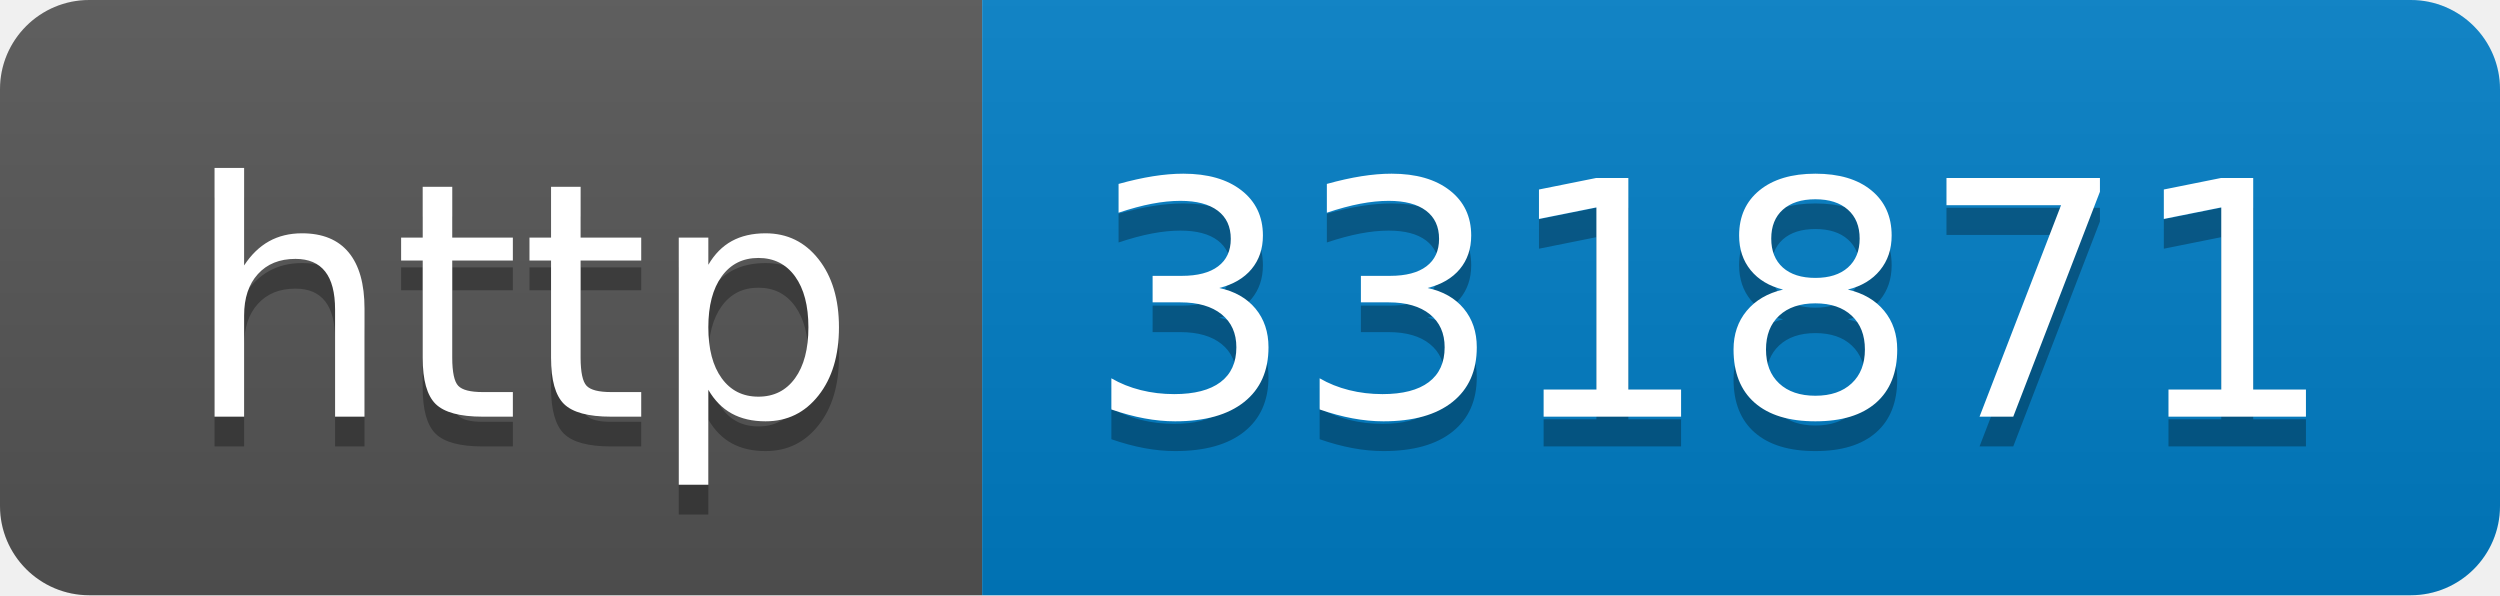
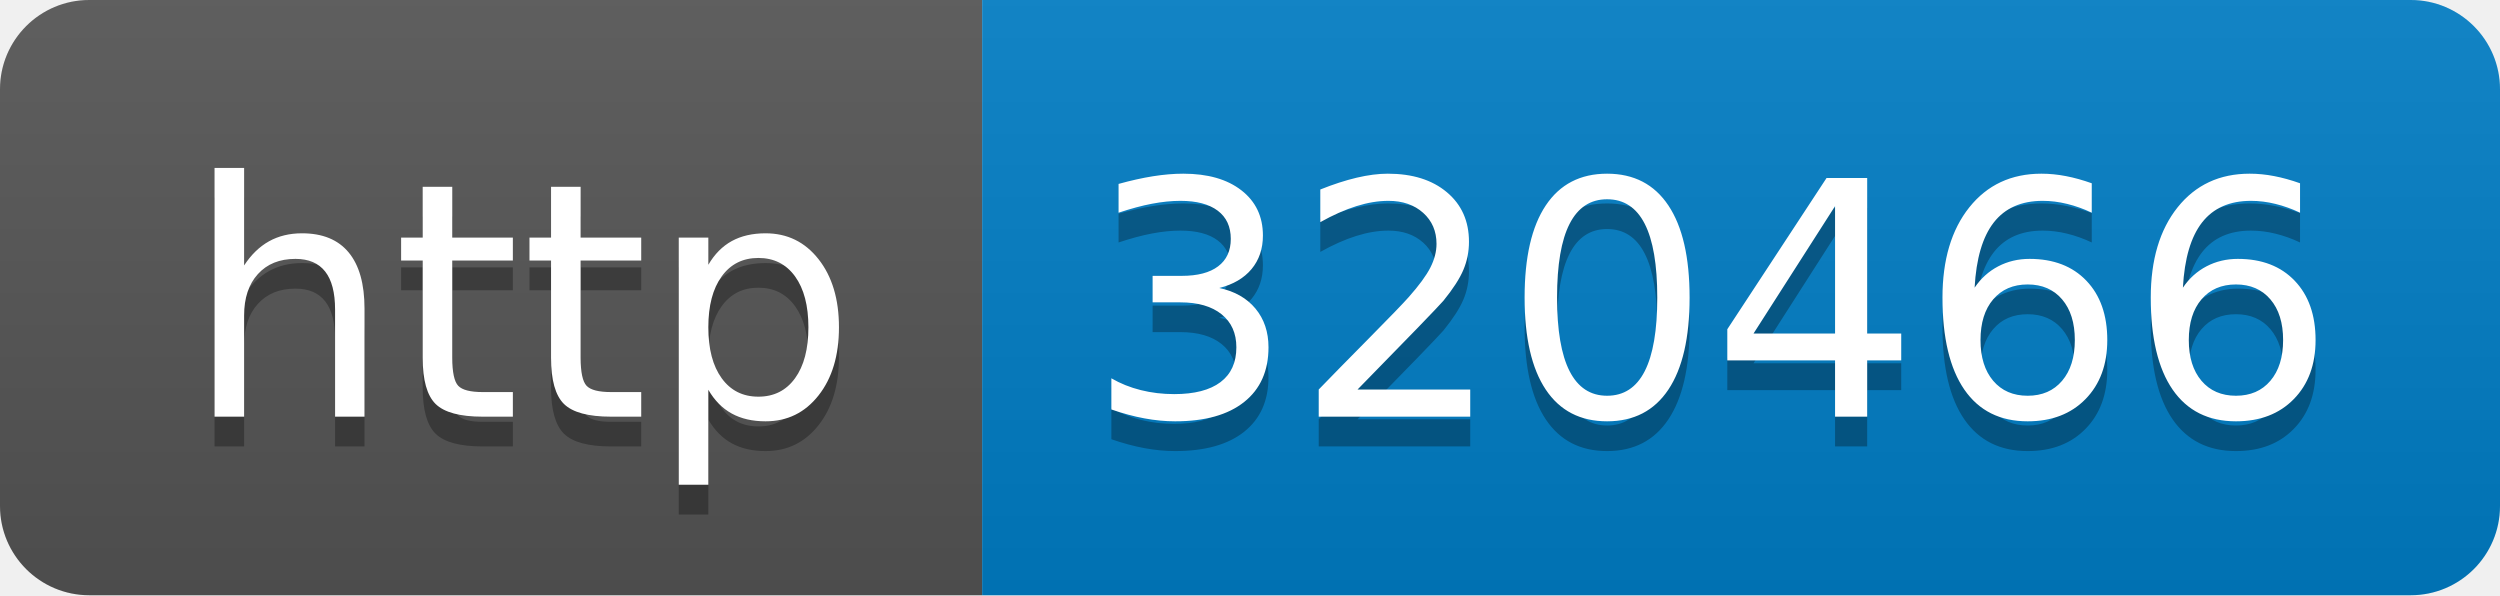
- <svg xmlns="http://www.w3.org/2000/svg" width="84" height="20" role="img" aria-label="http: 331871">
+ <svg xmlns="http://www.w3.org/2000/svg" width="84" height="20" role="img" aria-label="http: 320466">
  <linearGradient id="s" x2="0" y2="100%">
    <stop offset="0" stop-color="#bbb" stop-opacity=".1" />
    <stop offset="1" stop-opacity=".1" />
  </linearGradient>
  <clipPath id="r">
    <rect width="84" height="20" rx="3" fill="#fff" />
  </clipPath>
  <g clip-path="url(#r)">
    <rect width="33" height="20" fill="#555" />
    <rect x="33" width="51" height="20" fill="#007ec6" />
    <rect width="84" height="20" fill="url(#s)" />
  </g>
  <g fill="#fff" text-anchor="middle" font-family="Verdana,Geneva,DejaVu Sans,sans-serif" text-rendering="geometricPrecision" font-size="110">
    <text aria-hidden="true" x="175" y="150" fill="#010101" fill-opacity=".3" transform="scale(.1)" textLength="230">http</text>
    <text x="175" y="140" transform="scale(.1)" fill="#fff" textLength="230">http</text>
-     <text aria-hidden="true" x="575" y="150" fill="#010101" fill-opacity=".3" transform="scale(.1)" textLength="410">331871</text>
-     <text x="575" y="140" transform="scale(.1)" fill="#fff" textLength="410">331871</text>
+     <text aria-hidden="true" x="575" y="150" fill="#010101" fill-opacity=".3" transform="scale(.1)" textLength="410">320466</text>
+     <text x="575" y="140" transform="scale(.1)" fill="#fff" textLength="410">320466</text>
  </g>
</svg>
